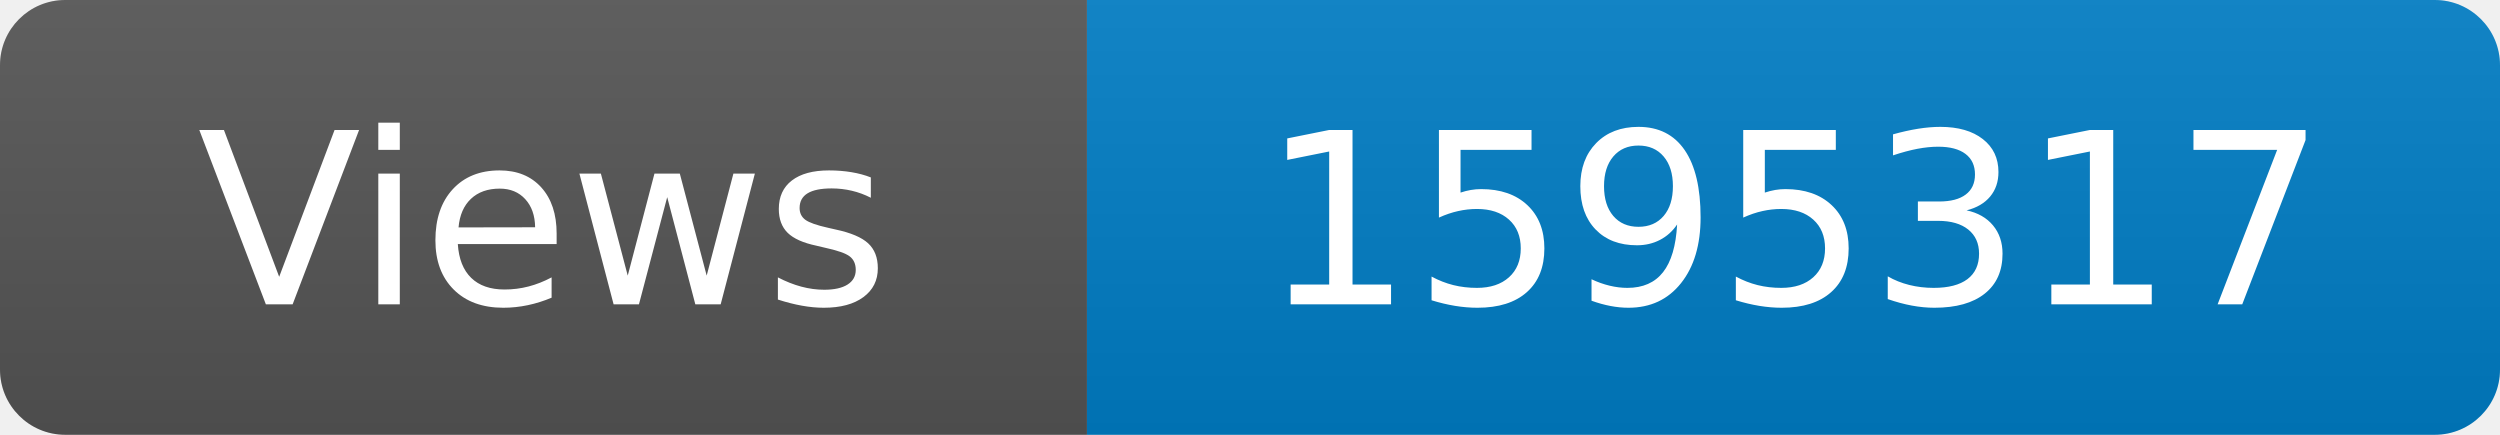
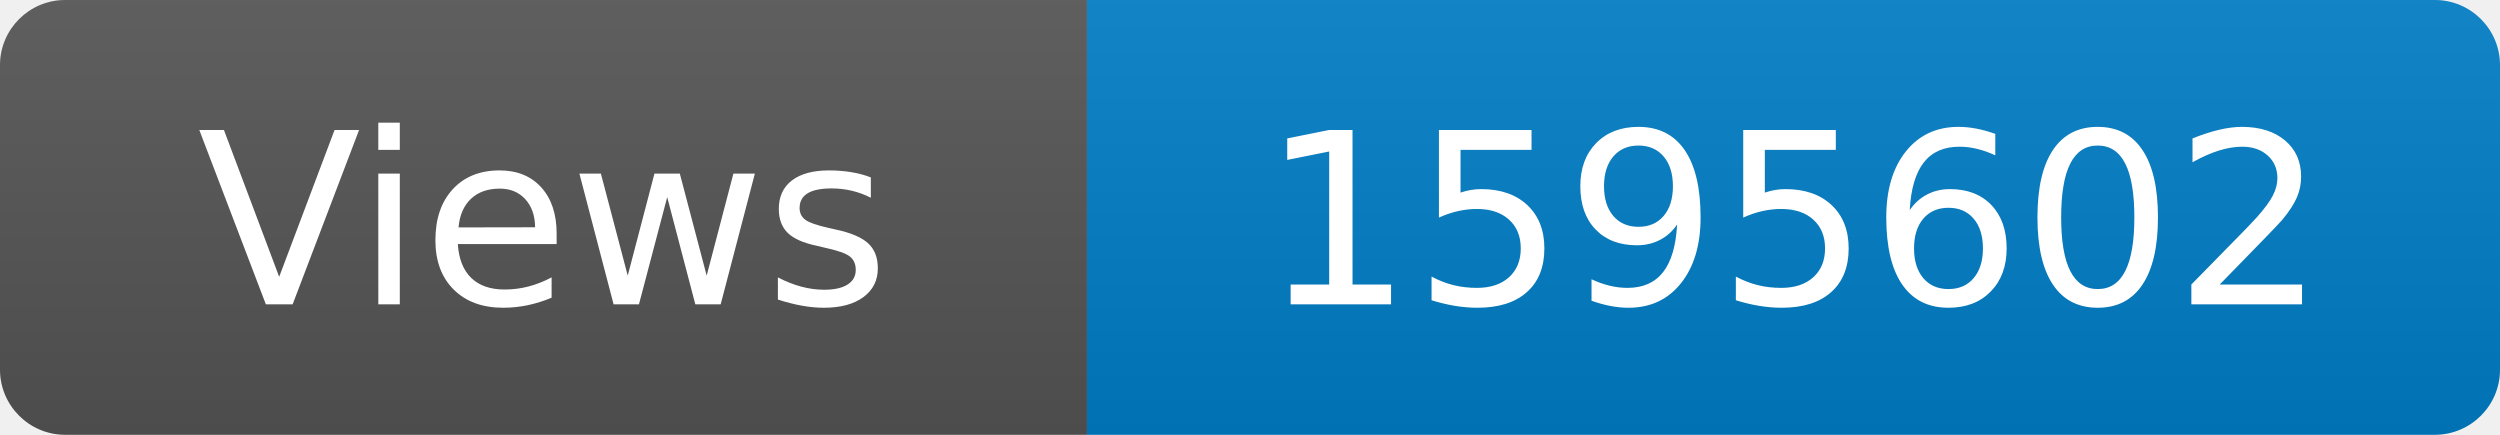
<svg xmlns="http://www.w3.org/2000/svg" width="115" height="20" role="img" aria-label="Maintained?: yes">
  <linearGradient id="s" x2="0" y2="100%">
    <stop offset="0" stop-color="#bbb" stop-opacity=".1" />
    <stop offset="1" stop-opacity=".1" />
  </linearGradient>
  <clipPath id="r">
    <rect width="115" height="20" rx="3" fill="#fff" />
  </clipPath>
  <g clip-path="url(#r)">
    <rect width="50" height="20" fill="#555" />
    <rect x="50" width="160" height="20" fill="#007ec6" />
    <rect width="115" height="20" fill="url(#s)" />
  </g>
  <g fill="#fff" text-anchor="middle" font-family="Verdana,Geneva,DejaVu Sans,sans-serif" font-size="110">
    <text x="250" y="140" transform="scale(.1)" fill="#fff">Views</text>
-     <text x="825" y="140" transform="scale(.1)" fill="#fff">1595317</text>
+     <text x="825" y="140" transform="scale(.1)" fill="#fff">1595602</text>
  </g>
</svg>
